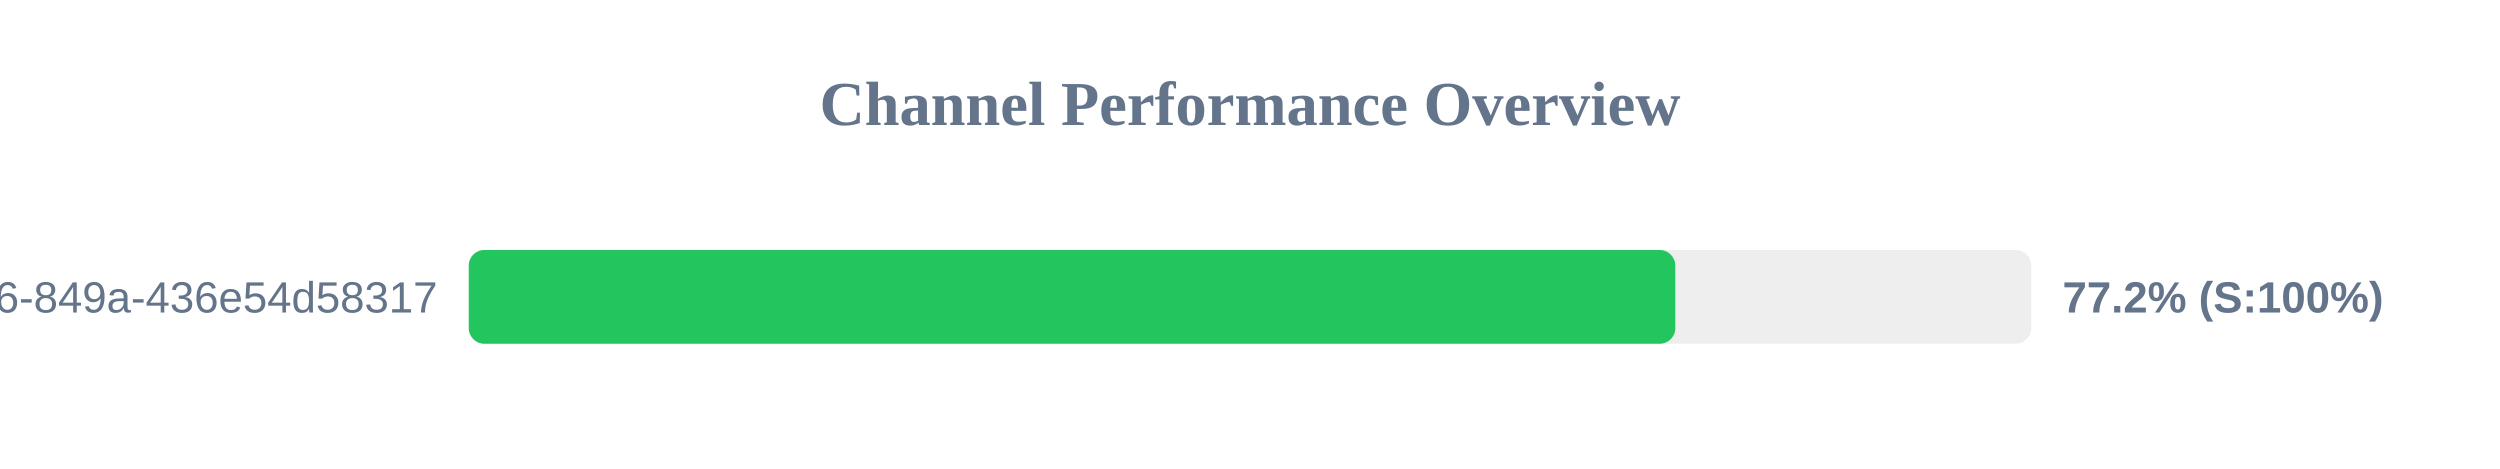
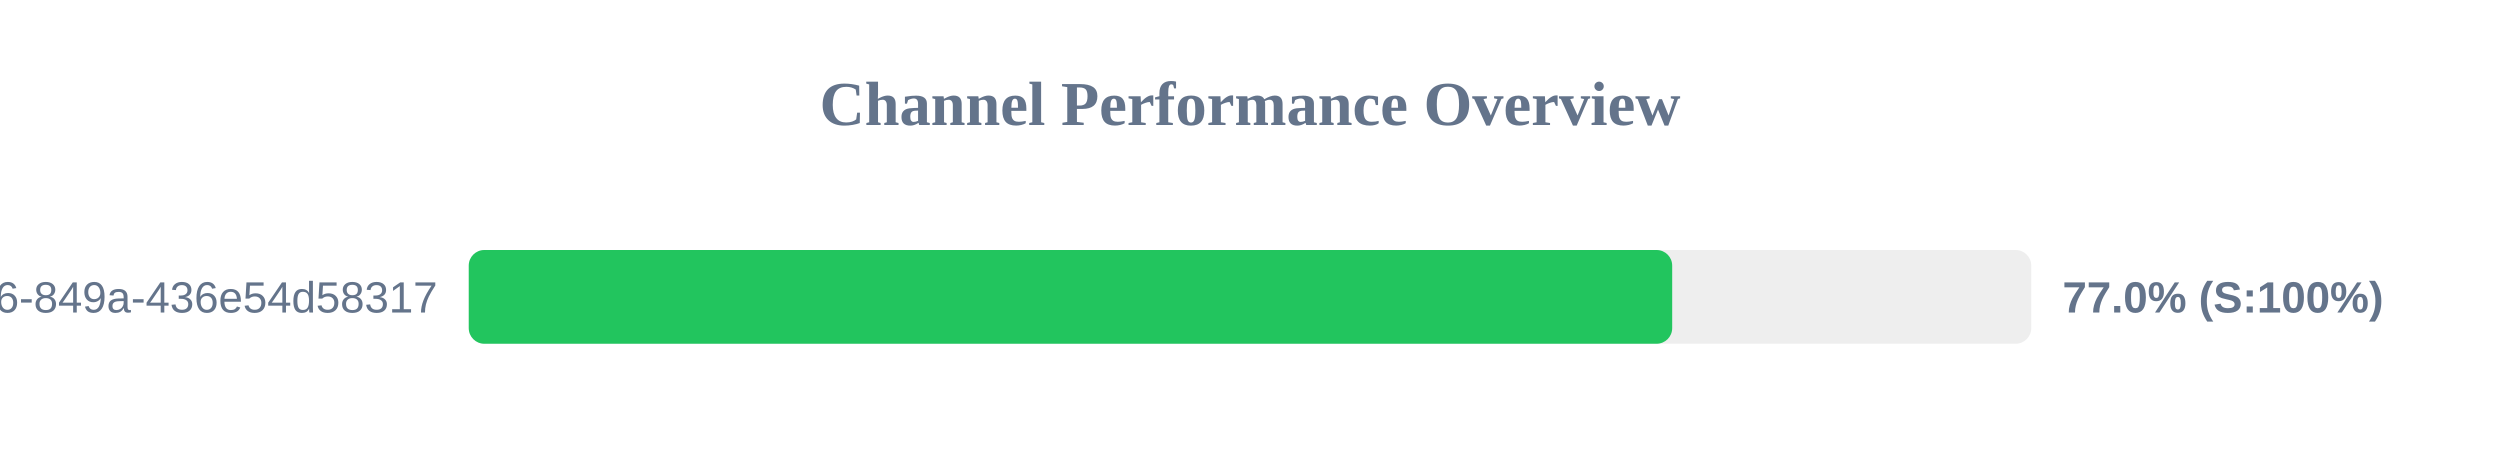
<svg xmlns="http://www.w3.org/2000/svg" width="800" height="150" version="1.1">
  <style>
        .row { font: 14px Arial; fill: #64748b; }
        .score { font: bold 14px Arial; fill: #64748b; }
    </style>
  <text x="400" y="40" text-anchor="middle" font-size="20px" font-weight="bold" fill="#64748b">Channel Performance Overview</text>
  <rect x="150" y="80" width="500" height="30" fill="#eee" rx="5" />
-   <rect x="150" y="80" width="386.1" height="30" fill="#22c55e" rx="5" />
+   <rect x="150" y="80" width="385.1" height="30" fill="#22c55e" rx="5" />
  <text x="140" y="100" text-anchor="end" class="row">?uuid=29fbd51f-03c8-4d76-849a-436e54d58317</text>
-   <text x="660" y="100" text-anchor="start" class="score">77.2% (S:100%)</text>
+   <text x="660" y="100" text-anchor="start" class="score">77.0% (S:100%)</text>
</svg>
